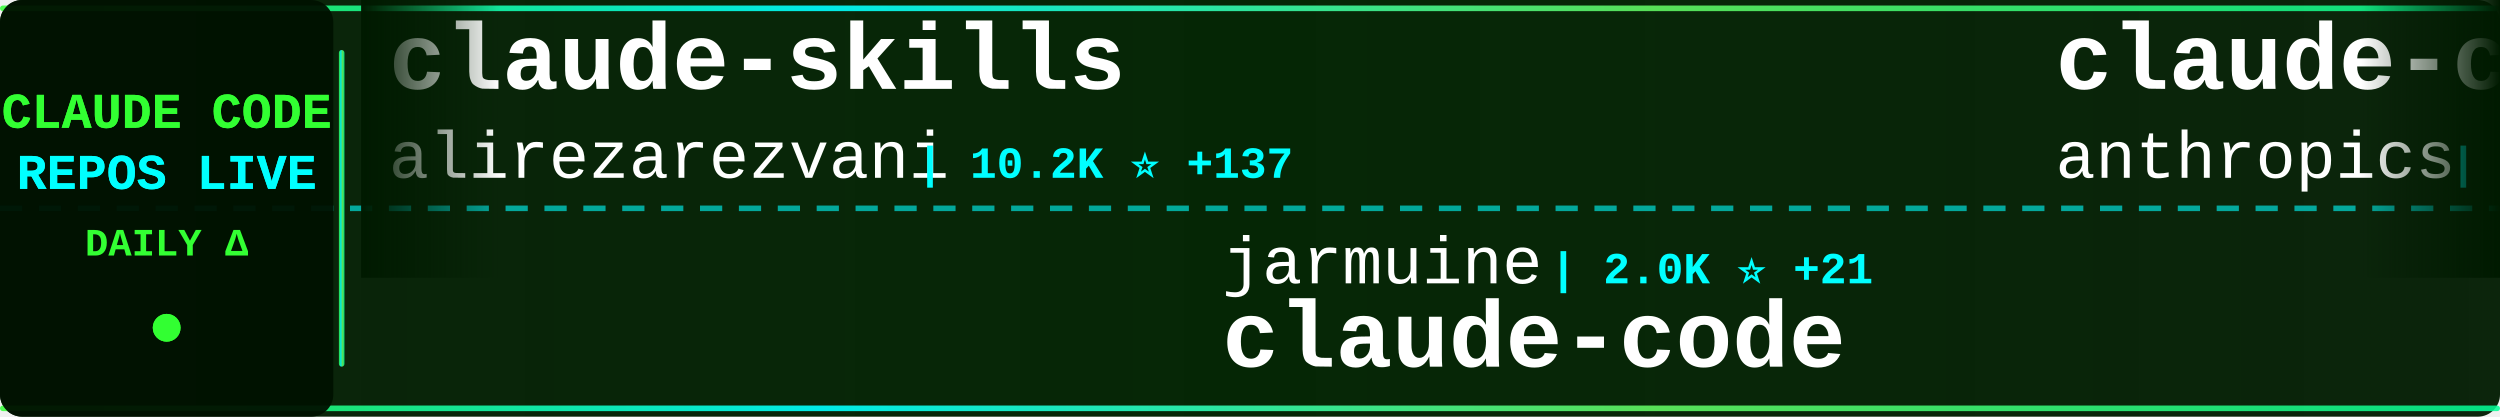
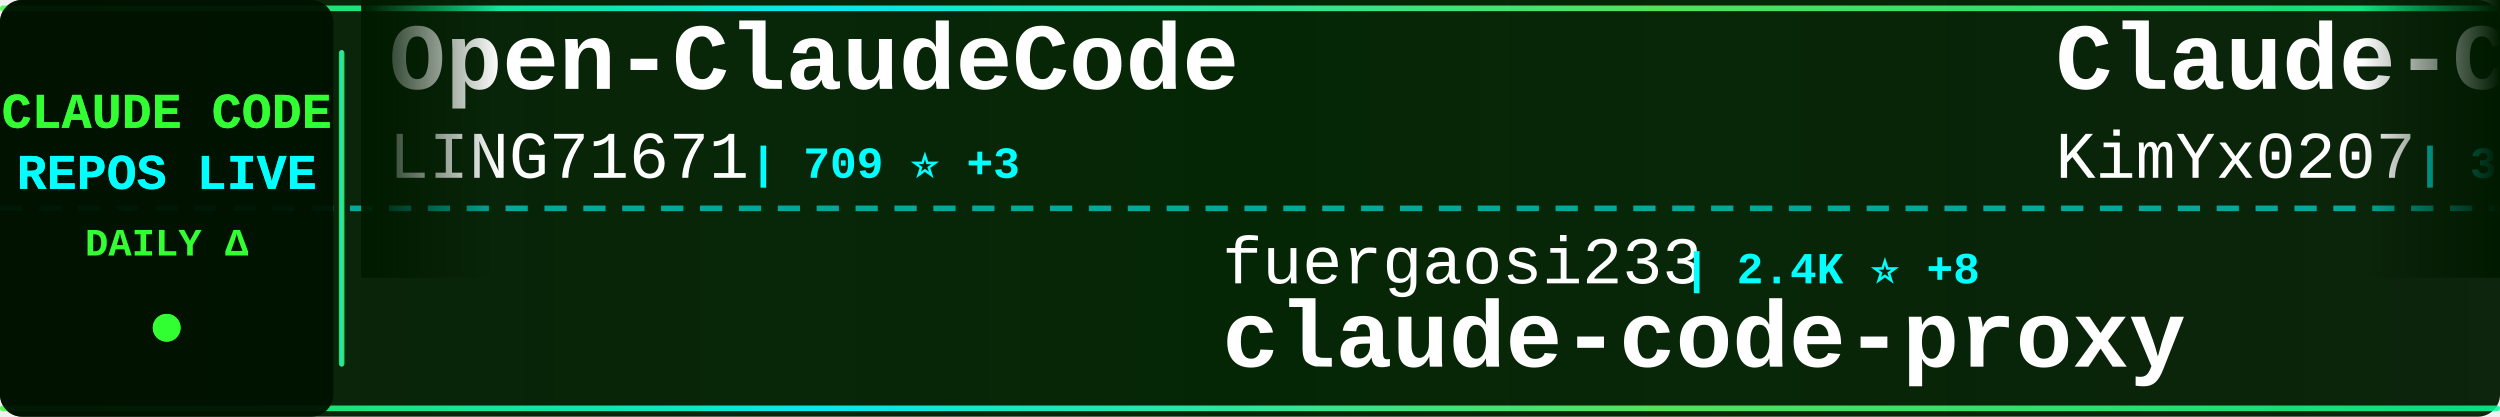
<svg xmlns="http://www.w3.org/2000/svg" width="900" height="150">
  <defs>
    <linearGradient id="tickerBg" x1="0%" y1="0%" x2="100%" y2="0%">
      <stop offset="0%" style="stop-color:#001a00;stop-opacity:0.95" />
      <stop offset="50%" style="stop-color:#002200;stop-opacity:0.98" />
      <stop offset="100%" style="stop-color:#001a00;stop-opacity:0.95" />
    </linearGradient>
    <linearGradient id="borderGrad" x1="0%" y1="0%" x2="100%" y2="0%">
      <stop offset="0%" style="stop-color:#33ff33;stop-opacity:0.85">
        <animate attributeName="stop-opacity" values="0.85;1;0.85" dur="2s" repeatCount="indefinite" />
      </stop>
      <stop offset="33%" style="stop-color:#00ffff;stop-opacity:0.9">
        <animate attributeName="stop-opacity" values="0.9;1;0.9" dur="2.2s" repeatCount="indefinite" />
      </stop>
      <stop offset="66%" style="stop-color:#66ff66;stop-opacity:0.85">
        <animate attributeName="stop-opacity" values="0.85;1;0.85" dur="1.8s" repeatCount="indefinite" />
      </stop>
      <stop offset="100%" style="stop-color:#00ff99;stop-opacity:0.85">
        <animate attributeName="stop-opacity" values="0.85;1;0.85" dur="2s" repeatCount="indefinite" />
      </stop>
    </linearGradient>
    <filter id="textGlow">
      <feGaussianBlur stdDeviation="0.1" result="coloredBlur" />
      <feMerge>
        <feMergeNode in="coloredBlur" />
        <feMergeNode in="SourceGraphic" />
      </feMerge>
    </filter>
    <filter id="metricGlow">
      <feGaussianBlur stdDeviation="0.2" result="coloredBlur" />
      <feMerge>
        <feMergeNode in="coloredBlur" />
        <feMergeNode in="SourceGraphic" />
      </feMerge>
    </filter>
    <linearGradient id="leftFade" x1="0%" y1="0%" x2="100%" y2="0%">
      <stop offset="0%" style="stop-color:#001a00;stop-opacity:1" />
      <stop offset="100%" style="stop-color:#001a00;stop-opacity:0" />
    </linearGradient>
    <linearGradient id="rightFade" x1="0%" y1="0%" x2="100%" y2="0%">
      <stop offset="0%" style="stop-color:#001a00;stop-opacity:0" />
      <stop offset="100%" style="stop-color:#001a00;stop-opacity:1" />
    </linearGradient>
  </defs>
  <rect width="900" height="150" fill="url(#tickerBg)" rx="8" />
  <rect x="0" y="2" width="900" height="2" fill="url(#borderGrad)" rx="1" />
  <rect x="0" y="146" width="900" height="2" fill="url(#borderGrad)" rx="1" />
  <line x1="0" y1="75" x2="900" y2="75" stroke="#00ffff" stroke-width="2" stroke-dasharray="8 6" opacity="0.6" />
  <rect x="0" y="0" width="120" height="150" fill="#001100" opacity="0.95" rx="8" />
  <text x="60" y="46" font-family="'Courier New', monospace" font-size="18" font-weight="bold" fill="#33ff33" text-anchor="middle" filter="url(#textGlow)">
    CLAUDE CODE
  </text>
  <text x="60" y="68" font-family="'Courier New', monospace" font-size="18" font-weight="bold" fill="#00ffff" text-anchor="middle" filter="url(#textGlow)">
    REPOS LIVE
  </text>
  <text x="60" y="92" font-family="'Courier New', monospace" font-size="14" font-weight="bold" fill="#33ff33" text-anchor="middle">
    DAILY Δ
  </text>
  <circle cx="60" cy="118" r="5" fill="#33ff33" filter="url(#metricGlow)">
    <animate attributeName="r" values="4;6;4" dur="1.5s" repeatCount="indefinite" />
    <animate attributeName="opacity" values="0.6;1;0.6" dur="1.5s" repeatCount="indefinite" />
  </circle>
  <rect x="122" y="18" width="2" height="114" fill="url(#borderGrad)" rx="1" />
  <clipPath id="tickerClip">
    <rect x="130" y="0" width="770" height="150" />
  </clipPath>
  <g clip-path="url(#tickerClip)">
    <g id="tickerItems">
      <animateTransform attributeName="transform" attributeType="XML" type="translate" from="0 0" to="-3000 0" dur="54s" repeatCount="indefinite" />
      <g transform="translate(0, 0)">
-         <text x="140" y="32" font-family="'Courier New', monospace" font-size="34" font-weight="bold" fill="#ffffff">claude-skills</text>
-         <text x="140" y="64" font-family="'Courier New', monospace" font-size="24" font-weight="normal" fill="#ffffff" opacity="1.0">alirezarezvani</text>
-         <text x="330" y="64" font-family="'Courier New', monospace" font-size="16" font-weight="bold" fill="#00ffff"> | 10.2K ⭐ +137</text>
+         <text x="140" y="32" font-family="'Courier New', monospace" font-size="34" font-weight="bold" fill="#ffffff">Open-ClaudeCode</text>
+         <text x="140" y="64" font-family="'Courier New', monospace" font-size="24" font-weight="normal" fill="#ffffff" opacity="1.0">LING71671</text>
+         <text x="270" y="64" font-family="'Courier New', monospace" font-size="16" font-weight="bold" fill="#00ffff"> | 709 ⭐ +3</text>
      </g>
      <g transform="translate(300, 0)">
-         <text x="140" y="102" font-family="'Courier New', monospace" font-size="24" font-weight="normal" fill="#ffffff" opacity="1.0">jarmuine</text>
-         <text x="258" y="102" font-family="'Courier New', monospace" font-size="16" font-weight="bold" fill="#00ffff"> | 2.0K ⭐ +21</text>
-         <text x="140" y="132" font-family="'Courier New', monospace" font-size="34" font-weight="bold" fill="#ffffff">claude-code</text>
+         <text x="140" y="102" font-family="'Courier New', monospace" font-size="24" font-weight="normal" fill="#ffffff" opacity="1.0">fuergaosi233</text>
+         <text x="306" y="102" font-family="'Courier New', monospace" font-size="16" font-weight="bold" fill="#00ffff"> | 2.4K ⭐ +8</text>
+         <text x="140" y="132" font-family="'Courier New', monospace" font-size="34" font-weight="bold" fill="#ffffff">claude-code-proxy</text>
      </g>
      <g transform="translate(600, 0)">
-         <text x="140" y="32" font-family="'Courier New', monospace" font-size="34" font-weight="bold" fill="#ffffff">claude-code-action</text>
-         <text x="140" y="64" font-family="'Courier New', monospace" font-size="24" font-weight="normal" fill="#ffffff" opacity="1.0">anthropics</text>
-         <text x="282" y="64" font-family="'Courier New', monospace" font-size="16" font-weight="bold" fill="#00ffff"> | 7.0K ⭐ +27</text>
+         <text x="140" y="32" font-family="'Courier New', monospace" font-size="34" font-weight="bold" fill="#ffffff">Claude-Code-x-OpenClaw-G...</text>
+         <text x="140" y="64" font-family="'Courier New', monospace" font-size="24" font-weight="normal" fill="#ffffff" opacity="1.0">KimYx0207</text>
+         <text x="270" y="64" font-family="'Courier New', monospace" font-size="16" font-weight="bold" fill="#00ffff"> | 3.1K ⭐ +21</text>
      </g>
      <g transform="translate(900, 0)">
-         <text x="140" y="102" font-family="'Courier New', monospace" font-size="24" font-weight="normal" fill="#ffffff" opacity="1.0">rohitg00</text>
-         <text x="258" y="102" font-family="'Courier New', monospace" font-size="16" font-weight="bold" fill="#00ffff"> | 1.2K ⭐ +18</text>
-         <text x="140" y="132" font-family="'Courier New', monospace" font-size="34" font-weight="bold" fill="#ffffff">awesome-claude-code-tool...</text>
+         <text x="140" y="102" font-family="'Courier New', monospace" font-size="24" font-weight="normal" fill="#ffffff" opacity="1.0">davila7</text>
+         <text x="246" y="102" font-family="'Courier New', monospace" font-size="16" font-weight="bold" fill="#00ffff"> | 24.4K ⭐ +57</text>
+         <text x="140" y="132" font-family="'Courier New', monospace" font-size="34" font-weight="bold" fill="#ffffff">claude-code-templates</text>
      </g>
      <g transform="translate(1200, 0)">
-         <text x="140" y="32" font-family="'Courier New', monospace" font-size="34" font-weight="bold" fill="#ffffff">claude-code-sub-agents</text>
-         <text x="140" y="64" font-family="'Courier New', monospace" font-size="24" font-weight="normal" fill="#ffffff" opacity="1.0">lst97</text>
-         <text x="222" y="64" font-family="'Courier New', monospace" font-size="16" font-weight="bold" fill="#00ffff"> | 1.5K ⭐ +2</text>
+         <text x="140" y="32" font-family="'Courier New', monospace" font-size="34" font-weight="bold" fill="#ffffff">claude-code</text>
+         <text x="140" y="64" font-family="'Courier New', monospace" font-size="24" font-weight="normal" fill="#ffffff" opacity="1.0">alex000kim</text>
+         <text x="282" y="64" font-family="'Courier New', monospace" font-size="16" font-weight="bold" fill="#00ffff"> | 206 ⭐ +1</text>
      </g>
      <g transform="translate(1500, 0)">
-         <text x="140" y="102" font-family="'Courier New', monospace" font-size="24" font-weight="normal" fill="#ffffff" opacity="1.0">mehmoodosman</text>
-         <text x="306" y="102" font-family="'Courier New', monospace" font-size="16" font-weight="bold" fill="#00ffff"> | 157 ⭐</text>
+         <text x="140" y="102" font-family="'Courier New', monospace" font-size="24" font-weight="normal" fill="#ffffff" opacity="1.0">VineeTagarwaL-code</text>
+         <text x="378" y="102" font-family="'Courier New', monospace" font-size="16" font-weight="bold" fill="#00ffff"> | 266 ⭐ +2</text>
        <text x="140" y="132" font-family="'Courier New', monospace" font-size="34" font-weight="bold" fill="#ffffff">claude-code</text>
      </g>
      <g transform="translate(1800, 0)">
-         <text x="140" y="32" font-family="'Courier New', monospace" font-size="34" font-weight="bold" fill="#ffffff">claude-code-infrastructu...</text>
-         <text x="140" y="64" font-family="'Courier New', monospace" font-size="24" font-weight="normal" fill="#ffffff" opacity="1.0">diet103</text>
-         <text x="246" y="64" font-family="'Courier New', monospace" font-size="16" font-weight="bold" fill="#00ffff"> | 9.4K ⭐ +9</text>
+         <text x="140" y="32" font-family="'Courier New', monospace" font-size="34" font-weight="bold" fill="#ffffff">Claude-Code-Source-Study</text>
+         <text x="140" y="64" font-family="'Courier New', monospace" font-size="24" font-weight="normal" fill="#ffffff" opacity="1.0">luyao618</text>
+         <text x="258" y="64" font-family="'Courier New', monospace" font-size="16" font-weight="bold" fill="#00ffff"> | 1.1K ⭐ +14</text>
      </g>
      <g transform="translate(2100, 0)">
-         <text x="140" y="102" font-family="'Courier New', monospace" font-size="24" font-weight="normal" fill="#ffffff" opacity="1.0">qwibitai</text>
-         <text x="258" y="102" font-family="'Courier New', monospace" font-size="16" font-weight="bold" fill="#00ffff"> | 27.0K ⭐ +95</text>
-         <text x="140" y="132" font-family="'Courier New', monospace" font-size="34" font-weight="bold" fill="#ffffff">nanoclaw</text>
+         <text x="140" y="102" font-family="'Courier New', monospace" font-size="24" font-weight="normal" fill="#ffffff" opacity="1.0">https-deeplearning-ai</text>
+         <text x="414" y="102" font-family="'Courier New', monospace" font-size="16" font-weight="bold" fill="#00ffff"> | 481 ⭐ +1</text>
+         <text x="140" y="132" font-family="'Courier New', monospace" font-size="34" font-weight="bold" fill="#ffffff">sc-claude-code-files</text>
      </g>
      <g transform="translate(2400, 0)">
        <text x="140" y="32" font-family="'Courier New', monospace" font-size="34" font-weight="bold" fill="#ffffff">claude-code</text>
-         <text x="140" y="64" font-family="'Courier New', monospace" font-size="24" font-weight="normal" fill="#ffffff" opacity="1.0">freestylefly</text>
-         <text x="306" y="64" font-family="'Courier New', monospace" font-size="16" font-weight="bold" fill="#00ffff"> | 120 ⭐ +1</text>
+         <text x="140" y="64" font-family="'Courier New', monospace" font-size="24" font-weight="normal" fill="#ffffff" opacity="1.0">yasasbanukaofficial</text>
+         <text x="390" y="64" font-family="'Courier New', monospace" font-size="16" font-weight="bold" fill="#00ffff"> | 2.2K ⭐ +94</text>
      </g>
      <g transform="translate(2700, 0)">
-         <text x="140" y="102" font-family="'Courier New', monospace" font-size="24" font-weight="normal" fill="#ffffff" opacity="1.0">VineeTagarwaL-code</text>
-         <text x="378" y="102" font-family="'Courier New', monospace" font-size="16" font-weight="bold" fill="#00ffff"> | 266 ⭐ +4</text>
-         <text x="140" y="132" font-family="'Courier New', monospace" font-size="34" font-weight="bold" fill="#ffffff">claude-code</text>
+         <text x="140" y="102" font-family="'Courier New', monospace" font-size="24" font-weight="normal" fill="#ffffff" opacity="1.0">guanshan</text>
+         <text x="258" y="102" font-family="'Courier New', monospace" font-size="16" font-weight="bold" fill="#00ffff"> | 54 ⭐</text>
+         <text x="140" y="132" font-family="'Courier New', monospace" font-size="34" font-weight="bold" fill="#ffffff">ClaudeCode</text>
      </g>
      <g transform="translate(3000, 0)">
-         <text x="140" y="32" font-family="'Courier New', monospace" font-size="34" font-weight="bold" fill="#ffffff">claude-skills</text>
-         <text x="140" y="64" font-family="'Courier New', monospace" font-size="24" font-weight="normal" fill="#ffffff" opacity="1.0">alirezarezvani</text>
-         <text x="330" y="64" font-family="'Courier New', monospace" font-size="16" font-weight="bold" fill="#00ffff"> | 10.2K ⭐ +137</text>
+         <text x="140" y="32" font-family="'Courier New', monospace" font-size="34" font-weight="bold" fill="#ffffff">Open-ClaudeCode</text>
+         <text x="140" y="64" font-family="'Courier New', monospace" font-size="24" font-weight="normal" fill="#ffffff" opacity="1.0">LING71671</text>
+         <text x="270" y="64" font-family="'Courier New', monospace" font-size="16" font-weight="bold" fill="#00ffff"> | 709 ⭐ +3</text>
      </g>
      <g transform="translate(3300, 0)">
-         <text x="140" y="102" font-family="'Courier New', monospace" font-size="24" font-weight="normal" fill="#ffffff" opacity="1.0">jarmuine</text>
-         <text x="258" y="102" font-family="'Courier New', monospace" font-size="16" font-weight="bold" fill="#00ffff"> | 2.0K ⭐ +21</text>
-         <text x="140" y="132" font-family="'Courier New', monospace" font-size="34" font-weight="bold" fill="#ffffff">claude-code</text>
+         <text x="140" y="102" font-family="'Courier New', monospace" font-size="24" font-weight="normal" fill="#ffffff" opacity="1.0">fuergaosi233</text>
+         <text x="306" y="102" font-family="'Courier New', monospace" font-size="16" font-weight="bold" fill="#00ffff"> | 2.4K ⭐ +8</text>
+         <text x="140" y="132" font-family="'Courier New', monospace" font-size="34" font-weight="bold" fill="#ffffff">claude-code-proxy</text>
      </g>
      <g transform="translate(3600, 0)">
-         <text x="140" y="32" font-family="'Courier New', monospace" font-size="34" font-weight="bold" fill="#ffffff">claude-code-action</text>
-         <text x="140" y="64" font-family="'Courier New', monospace" font-size="24" font-weight="normal" fill="#ffffff" opacity="1.0">anthropics</text>
-         <text x="282" y="64" font-family="'Courier New', monospace" font-size="16" font-weight="bold" fill="#00ffff"> | 7.0K ⭐ +27</text>
+         <text x="140" y="32" font-family="'Courier New', monospace" font-size="34" font-weight="bold" fill="#ffffff">Claude-Code-x-OpenClaw-G...</text>
+         <text x="140" y="64" font-family="'Courier New', monospace" font-size="24" font-weight="normal" fill="#ffffff" opacity="1.0">KimYx0207</text>
+         <text x="270" y="64" font-family="'Courier New', monospace" font-size="16" font-weight="bold" fill="#00ffff"> | 3.1K ⭐ +21</text>
      </g>
      <g transform="translate(3900, 0)">
-         <text x="140" y="102" font-family="'Courier New', monospace" font-size="24" font-weight="normal" fill="#ffffff" opacity="1.0">rohitg00</text>
-         <text x="258" y="102" font-family="'Courier New', monospace" font-size="16" font-weight="bold" fill="#00ffff"> | 1.2K ⭐ +18</text>
-         <text x="140" y="132" font-family="'Courier New', monospace" font-size="34" font-weight="bold" fill="#ffffff">awesome-claude-code-tool...</text>
+         <text x="140" y="102" font-family="'Courier New', monospace" font-size="24" font-weight="normal" fill="#ffffff" opacity="1.0">davila7</text>
+         <text x="246" y="102" font-family="'Courier New', monospace" font-size="16" font-weight="bold" fill="#00ffff"> | 24.4K ⭐ +57</text>
+         <text x="140" y="132" font-family="'Courier New', monospace" font-size="34" font-weight="bold" fill="#ffffff">claude-code-templates</text>
      </g>
    </g>
  </g>
  <rect x="130" y="0" width="50" height="100" fill="url(#leftFade)" />
  <rect x="850" y="0" width="50" height="100" fill="url(#rightFade)" />
</svg>
